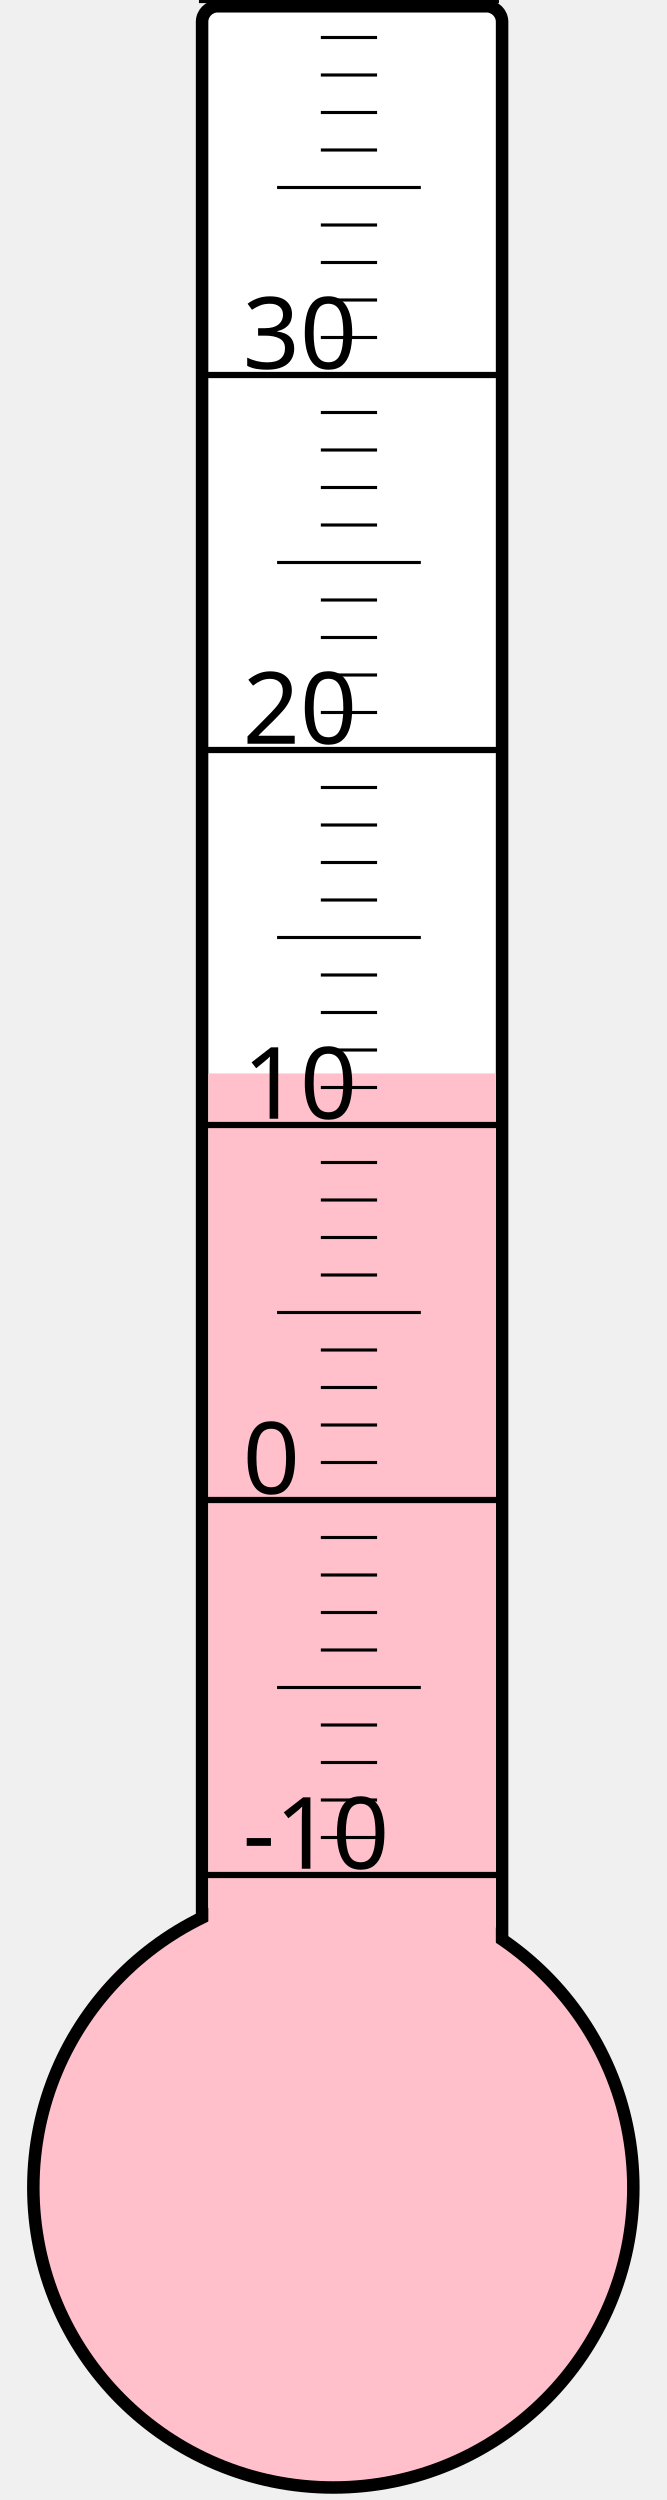
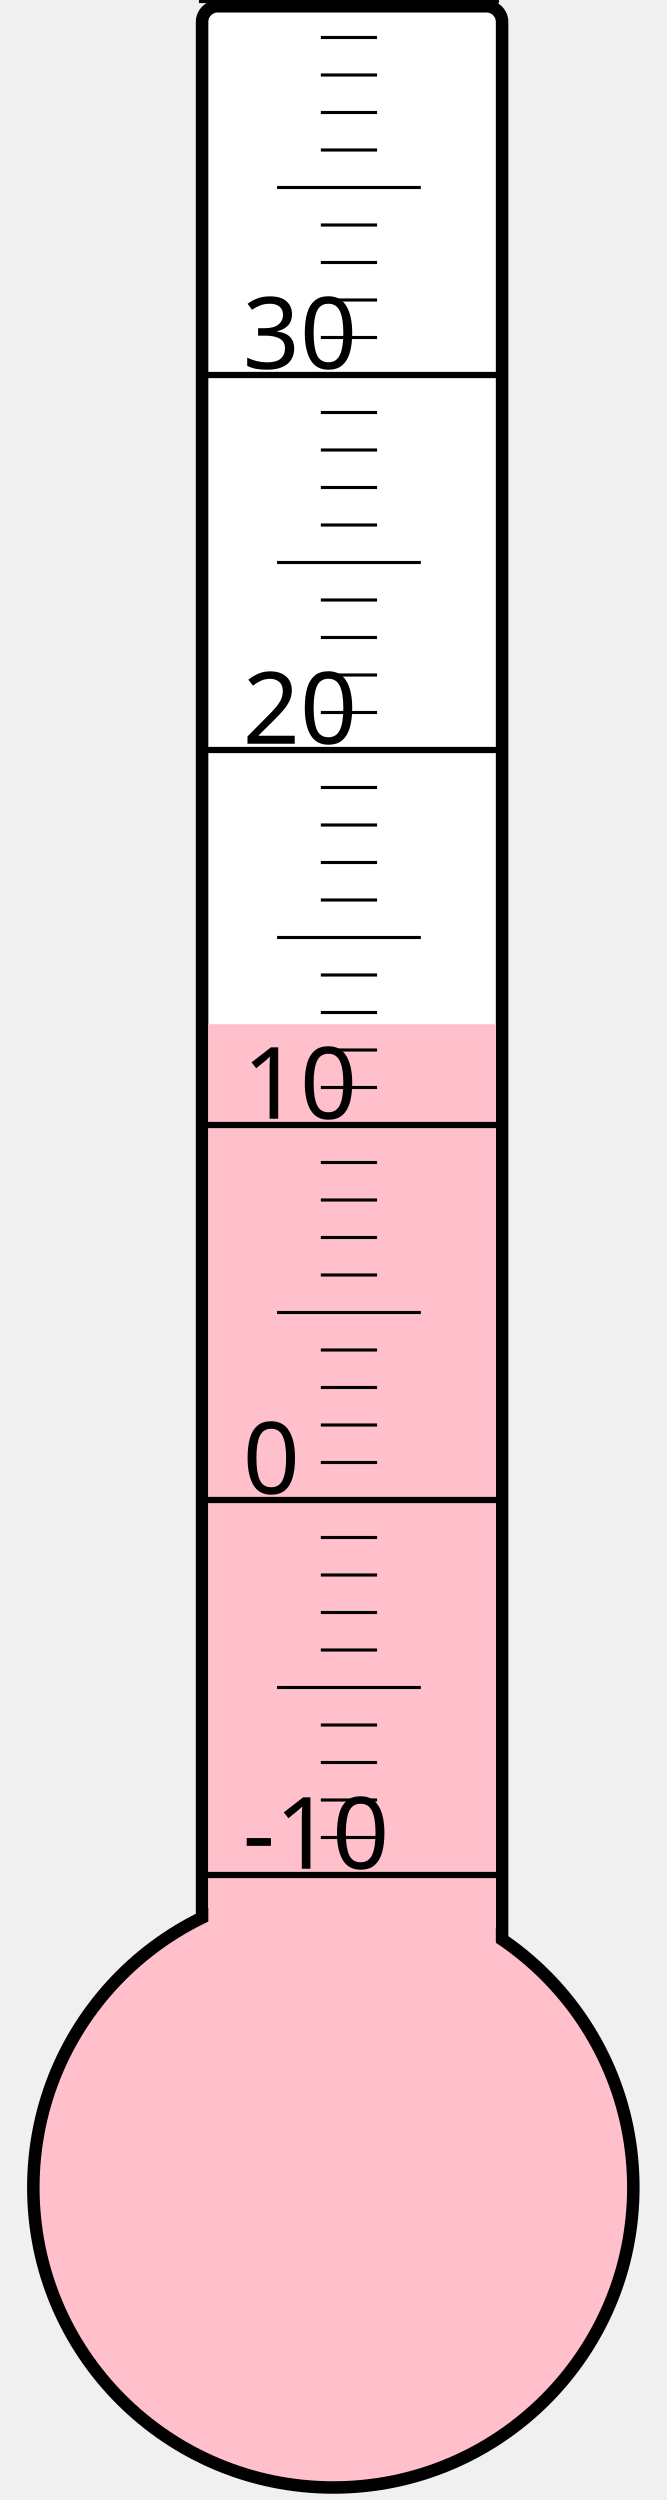
<svg xmlns="http://www.w3.org/2000/svg" width="40px" height="150px" viewBox="0 0 200 800">
  <rect width="200" height="800" x="0" y="0" style="fill: #ffffeb; fill-opacity: 0;" />
  <rect width="96" height="680" x="58" y="2" rx="5" ry="5" style="fill: white; fill-opacity: 1; stroke: black; stroke-width: 4;" />
  <circle cx="100" cy="700" r="96" style="fill: pink; stroke: black; stroke-width: 4;" />
-   <rect width="92" height="356.5" x="60" y="343.5" style="fill: pink; fill-opacity: 1; stroke-width: 0;" />
+   <rect width="92" height="372.25" x="60" y="327.75" style="fill: pink; fill-opacity: 1; stroke-width: 0;" />
  <text x="71" y="598" style="font-family: sans-serif; font-size: 24pt;">-10</text>
  <text x="71" y="478" style="font-family: sans-serif; font-size: 24pt;">0</text>
  <text x="71" y="358" style="font-family: sans-serif; font-size: 24pt;">10</text>
  <text x="71" y="238" style="font-family: sans-serif; font-size: 24pt;">20</text>
  <text x="71" y="118" style="font-family: sans-serif; font-size: 24pt;">30</text>
  <g style="stroke: black;">
    <line x1="57" y1="600" x2="153" y2="600" style="stroke-width: 2;" />
    <line x1="96" y1="588" x2="114" y2="588" style="stroke-width: 1;" />
    <line x1="96" y1="576" x2="114" y2="576" style="stroke-width: 1;" />
    <line x1="96" y1="564" x2="114" y2="564" style="stroke-width: 1;" />
    <line x1="96" y1="552" x2="114" y2="552" style="stroke-width: 1;" />
    <line x1="82" y1="540" x2="128" y2="540" style="stroke-width: 1;" />
    <line x1="96" y1="528" x2="114" y2="528" style="stroke-width: 1;" />
    <line x1="96" y1="516" x2="114" y2="516" style="stroke-width: 1;" />
    <line x1="96" y1="504" x2="114" y2="504" style="stroke-width: 1;" />
    <line x1="96" y1="492" x2="114" y2="492" style="stroke-width: 1;" />
    <line x1="57" y1="480" x2="153" y2="480" style="stroke-width: 2;" />
    <line x1="96" y1="468" x2="114" y2="468" style="stroke-width: 1;" />
    <line x1="96" y1="456" x2="114" y2="456" style="stroke-width: 1;" />
    <line x1="96" y1="444" x2="114" y2="444" style="stroke-width: 1;" />
    <line x1="96" y1="432" x2="114" y2="432" style="stroke-width: 1;" />
    <line x1="82" y1="420" x2="128" y2="420" style="stroke-width: 1;" />
    <line x1="96" y1="408" x2="114" y2="408" style="stroke-width: 1;" />
    <line x1="96" y1="396" x2="114" y2="396" style="stroke-width: 1;" />
    <line x1="96" y1="384" x2="114" y2="384" style="stroke-width: 1;" />
    <line x1="96" y1="372" x2="114" y2="372" style="stroke-width: 1;" />
    <line x1="57" y1="360" x2="153" y2="360" style="stroke-width: 2;" />
    <line x1="96" y1="348" x2="114" y2="348" style="stroke-width: 1;" />
    <line x1="96" y1="336" x2="114" y2="336" style="stroke-width: 1;" />
    <line x1="96" y1="324" x2="114" y2="324" style="stroke-width: 1;" />
    <line x1="96" y1="312" x2="114" y2="312" style="stroke-width: 1;" />
    <line x1="82" y1="300" x2="128" y2="300" style="stroke-width: 1;" />
    <line x1="96" y1="288" x2="114" y2="288" style="stroke-width: 1;" />
    <line x1="96" y1="276" x2="114" y2="276" style="stroke-width: 1;" />
    <line x1="96" y1="264" x2="114" y2="264" style="stroke-width: 1;" />
    <line x1="96" y1="252" x2="114" y2="252" style="stroke-width: 1;" />
    <line x1="57" y1="240" x2="153" y2="240" style="stroke-width: 2;" />
    <line x1="96" y1="228" x2="114" y2="228" style="stroke-width: 1;" />
    <line x1="96" y1="216" x2="114" y2="216" style="stroke-width: 1;" />
    <line x1="96" y1="204" x2="114" y2="204" style="stroke-width: 1;" />
    <line x1="96" y1="192" x2="114" y2="192" style="stroke-width: 1;" />
    <line x1="82" y1="180" x2="128" y2="180" style="stroke-width: 1;" />
    <line x1="96" y1="168" x2="114" y2="168" style="stroke-width: 1;" />
    <line x1="96" y1="156" x2="114" y2="156" style="stroke-width: 1;" />
    <line x1="96" y1="144" x2="114" y2="144" style="stroke-width: 1;" />
    <line x1="96" y1="132" x2="114" y2="132" style="stroke-width: 1;" />
    <line x1="57" y1="120" x2="153" y2="120" style="stroke-width: 2;" />
    <line x1="96" y1="108" x2="114" y2="108" style="stroke-width: 1;" />
    <line x1="96" y1="96" x2="114" y2="96" style="stroke-width: 1;" />
    <line x1="96" y1="84" x2="114" y2="84" style="stroke-width: 1;" />
    <line x1="96" y1="72" x2="114" y2="72" style="stroke-width: 1;" />
    <line x1="82" y1="60" x2="128" y2="60" style="stroke-width: 1;" />
    <line x1="96" y1="48" x2="114" y2="48" style="stroke-width: 1;" />
    <line x1="96" y1="36" x2="114" y2="36" style="stroke-width: 1;" />
    <line x1="96" y1="24" x2="114" y2="24" style="stroke-width: 1;" />
    <line x1="96" y1="12" x2="114" y2="12" style="stroke-width: 1;" />
    <line x1="57" y1="0" x2="153" y2="0" style="stroke-width: 2;" />
  </g>
</svg>
